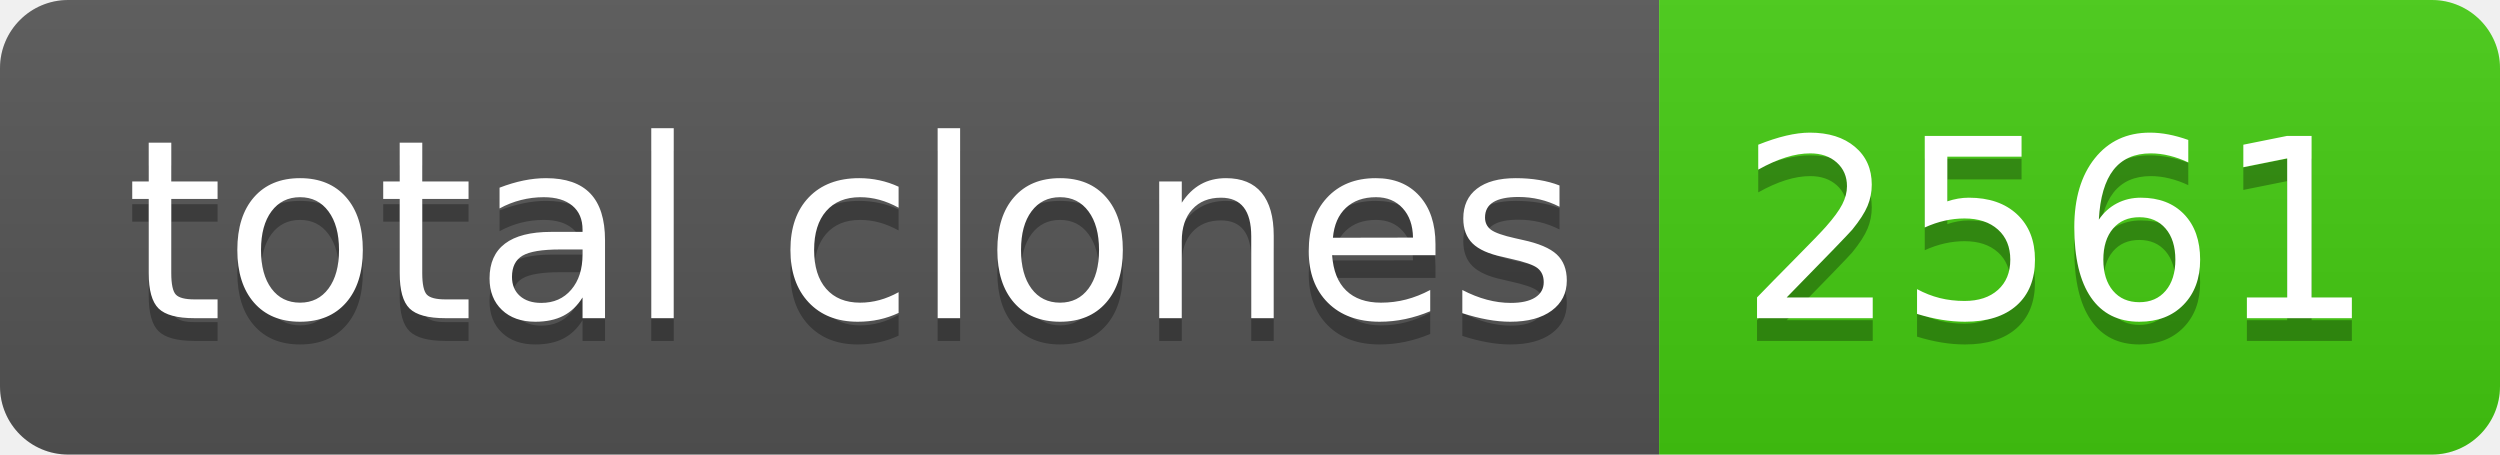
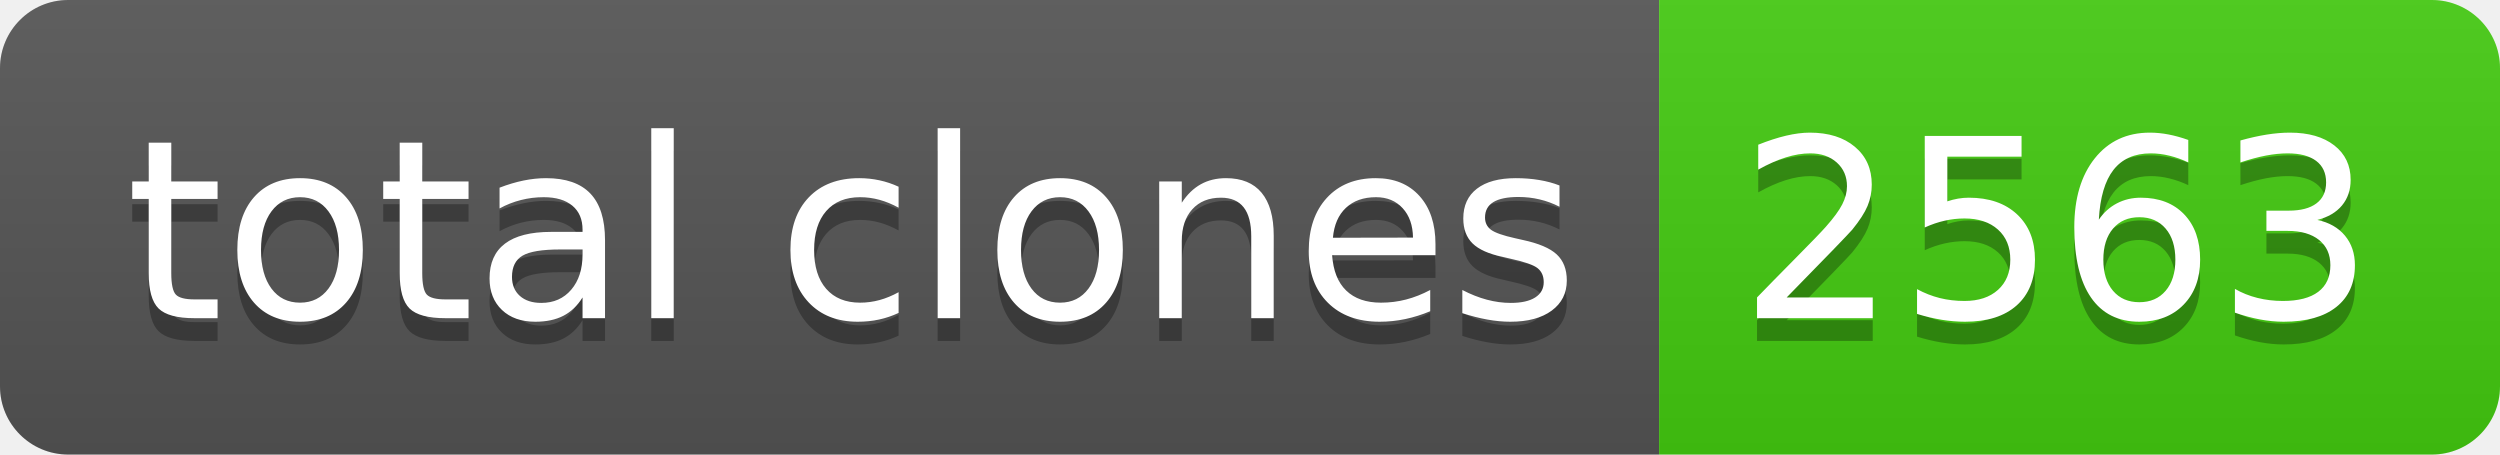
- <svg xmlns="http://www.w3.org/2000/svg" width="110" height="20" role="img" aria-label="total clones: 2561">
+ <svg xmlns="http://www.w3.org/2000/svg" width="110" height="20" role="img" aria-label="total clones: 2563">
  <linearGradient id="s" x2="0" y2="100%">
    <stop offset="0" stop-color="#bbb" stop-opacity=".1" />
    <stop offset="1" stop-opacity=".1" />
  </linearGradient>
  <clipPath id="r">
    <rect width="110" height="20" rx="3" fill="#fff" />
  </clipPath>
  <g clip-path="url(#r)">
    <rect width="73" height="20" fill="#555" />
    <rect x="73" width="37" height="20" fill="#4c1" />
    <rect width="110" height="20" fill="url(#s)" />
  </g>
  <g fill="#fff" text-anchor="middle" font-family="Verdana,Geneva,DejaVu Sans,sans-serif" text-rendering="geometricPrecision" font-size="110">
    <text aria-hidden="true" x="375" y="150" fill="#010101" fill-opacity=".3" transform="scale(.1)" textLength="630">total clones</text>
    <text x="375" y="140" transform="scale(.1)" fill="#fff" textLength="630">total clones</text>
-     <text aria-hidden="true" x="905" y="150" fill="#010101" fill-opacity=".3" transform="scale(.1)" textLength="270">2561</text>
-     <text x="905" y="140" transform="scale(.1)" fill="#fff" textLength="270">2561</text>
+     <text aria-hidden="true" x="905" y="150" fill="#010101" fill-opacity=".3" transform="scale(.1)" textLength="270">2563</text>
+     <text x="905" y="140" transform="scale(.1)" fill="#fff" textLength="270">2563</text>
  </g>
</svg>
